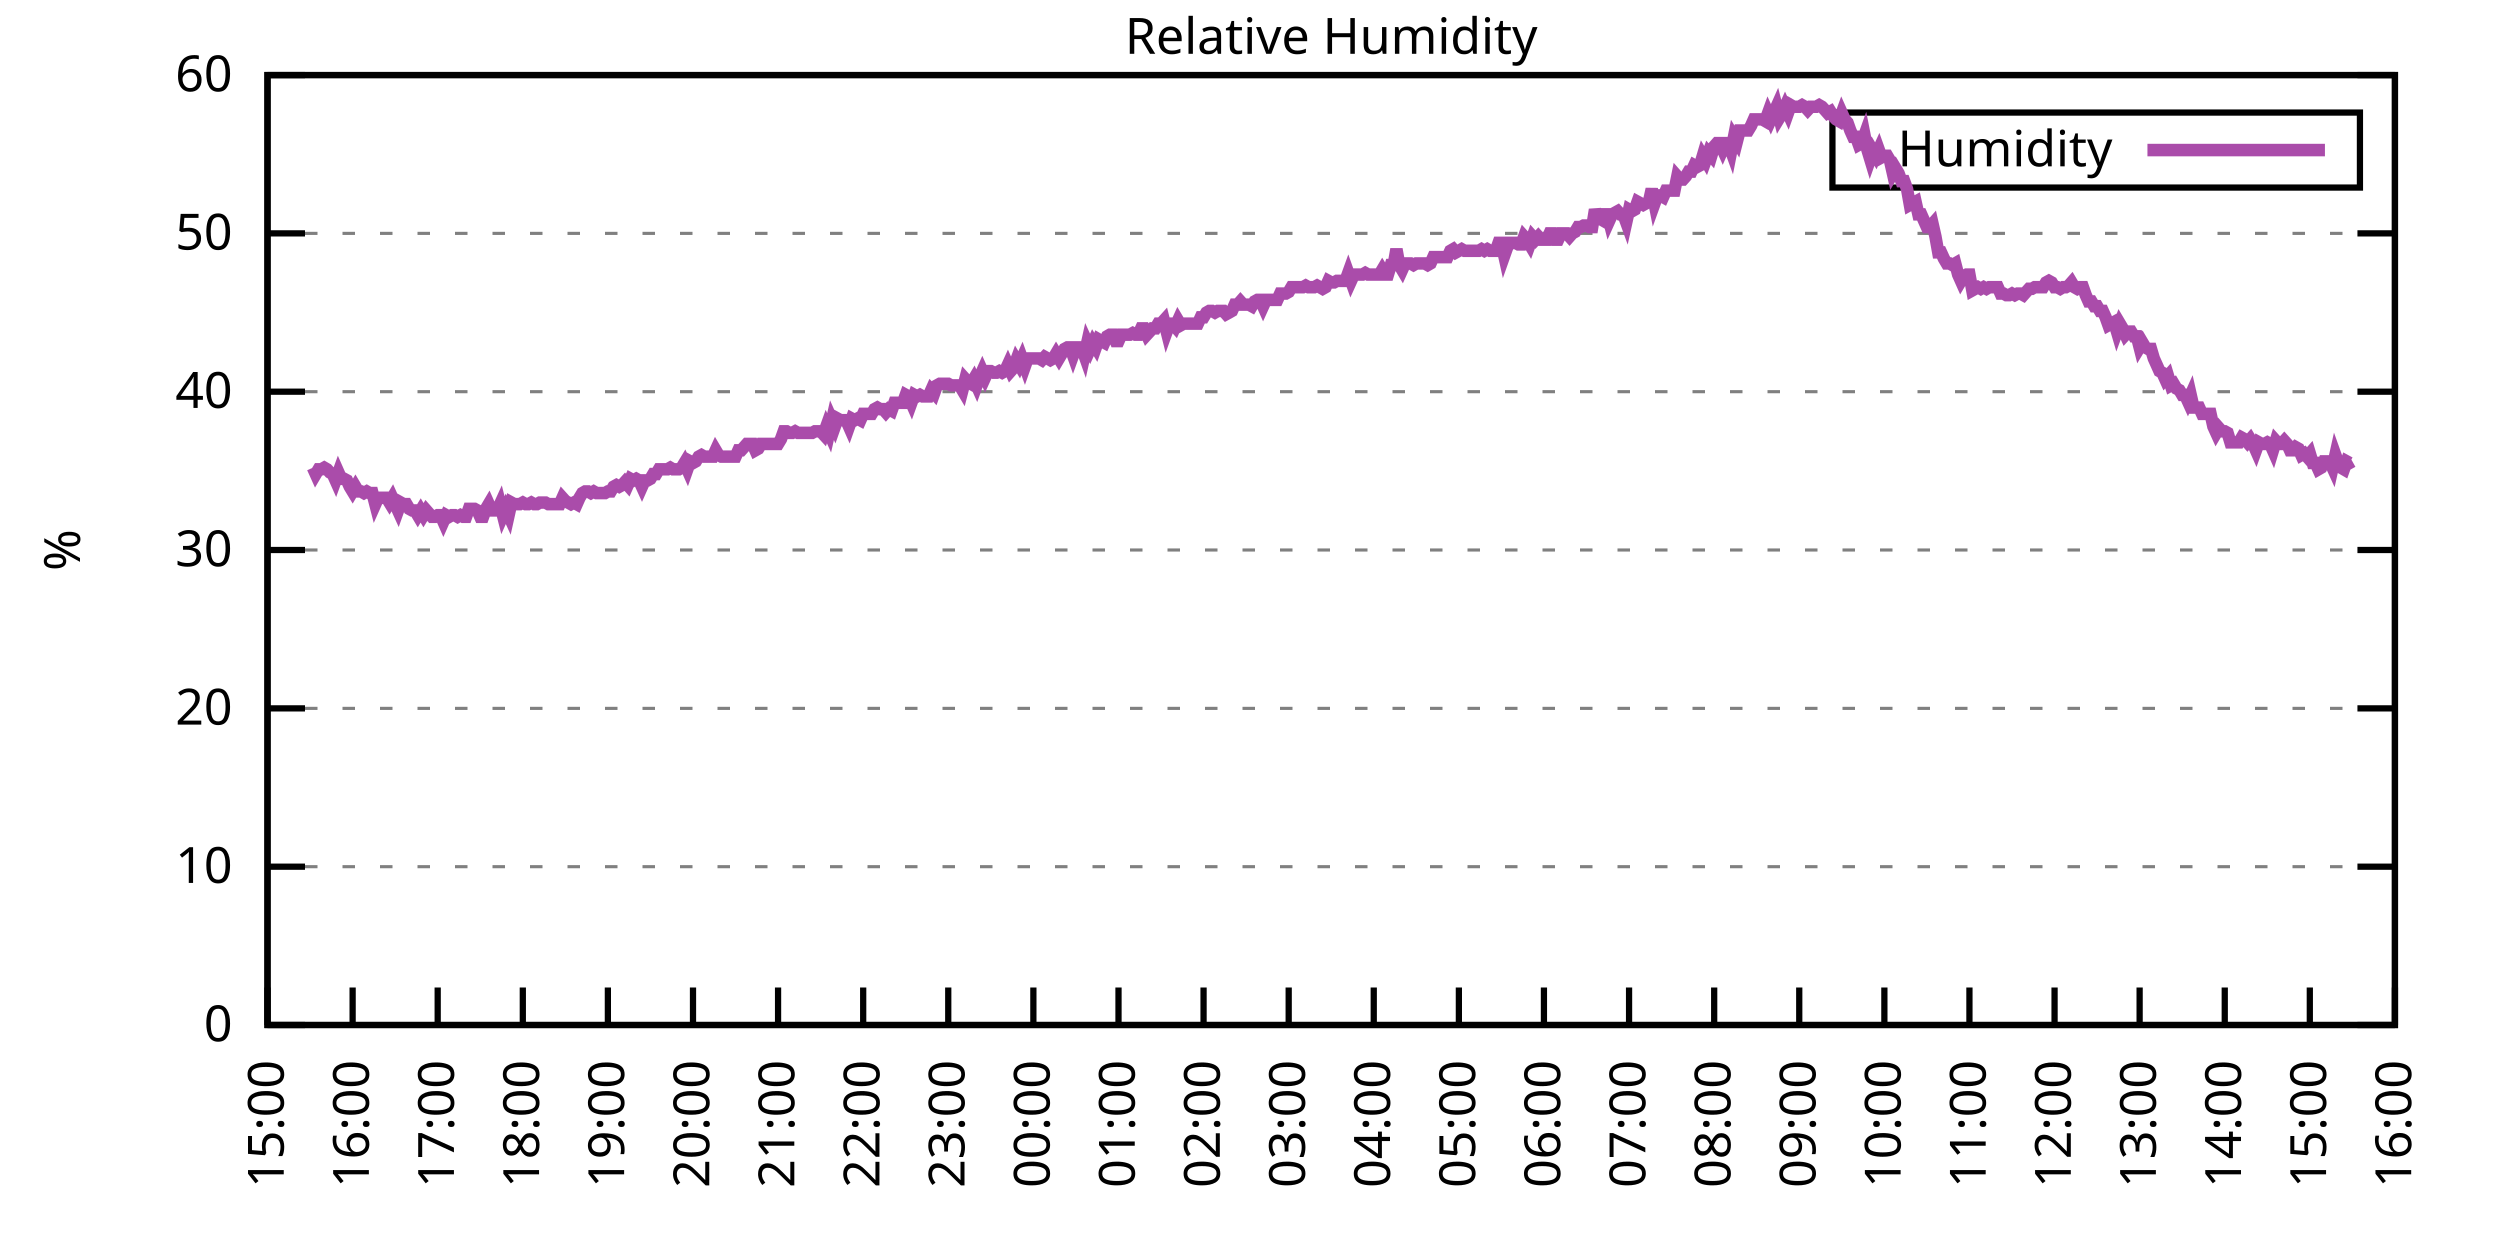
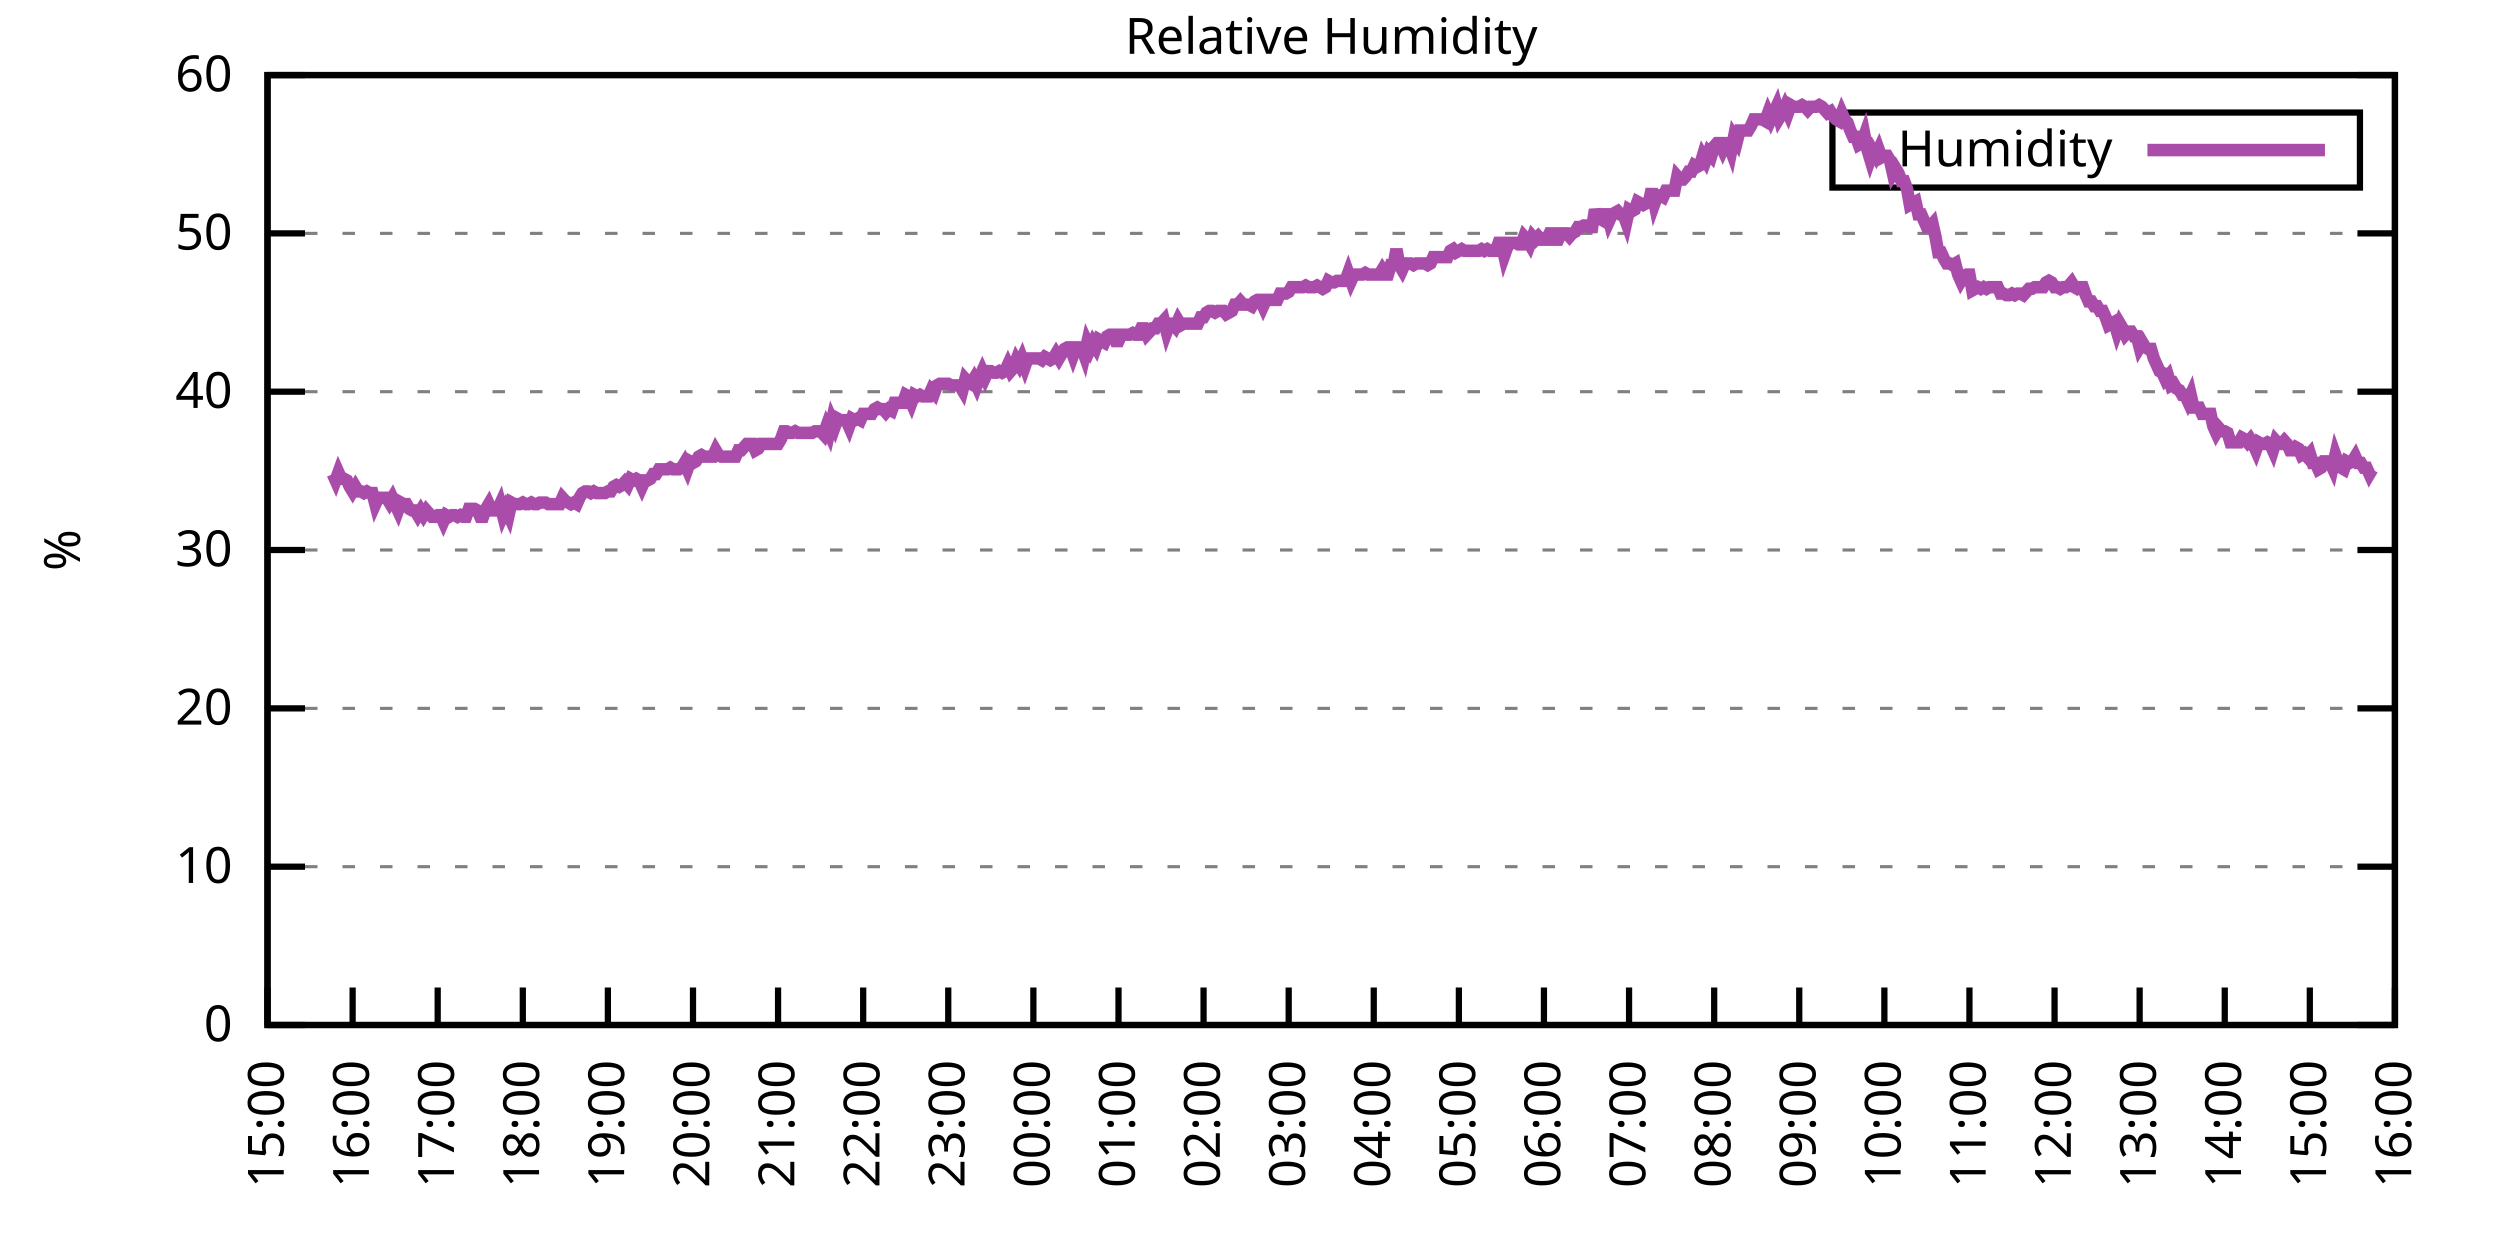
<svg xmlns="http://www.w3.org/2000/svg" xmlns:xlink="http://www.w3.org/1999/xlink" width="400" height="200" viewBox="0 0 400 200">
  <g id="gnuplot_canvas">
    <rect x="0" y="0" width="400" height="200" fill="none" />
    <defs>
      <circle id="gpDot" r="0.5" stroke-width="0.5" stroke="currentColor" />
      <path id="gpPt0" stroke-width="0.333" stroke="currentColor" d="M-1,0 h2 M0,-1 v2" />
      <path id="gpPt1" stroke-width="0.333" stroke="currentColor" d="M-1,-1 L1,1 M1,-1 L-1,1" />
      <path id="gpPt2" stroke-width="0.333" stroke="currentColor" d="M-1,0 L1,0 M0,-1 L0,1 M-1,-1 L1,1 M-1,1 L1,-1" />
      <rect id="gpPt3" stroke-width="0.333" stroke="currentColor" x="-1" y="-1" width="2" height="2" />
      <rect id="gpPt4" stroke-width="0.333" stroke="currentColor" fill="currentColor" x="-1" y="-1" width="2" height="2" />
      <circle id="gpPt5" stroke-width="0.333" stroke="currentColor" cx="0" cy="0" r="1" />
      <use xlink:href="#gpPt5" id="gpPt6" fill="currentColor" stroke="none" />
      <path id="gpPt7" stroke-width="0.333" stroke="currentColor" d="M0,-1.33 L-1.33,0.67 L1.33,0.67 z" />
      <use xlink:href="#gpPt7" id="gpPt8" fill="currentColor" stroke="none" />
      <use xlink:href="#gpPt7" id="gpPt9" stroke="currentColor" transform="rotate(180)" />
      <use xlink:href="#gpPt9" id="gpPt10" fill="currentColor" stroke="none" />
      <use xlink:href="#gpPt3" id="gpPt11" stroke="currentColor" transform="rotate(45)" />
      <use xlink:href="#gpPt11" id="gpPt12" fill="currentColor" stroke="none" />
      <path id="gpPt13" stroke-width="0.333" stroke="currentColor" d="M0,1.330 L1.265,0.411 L0.782,-1.067 L-0.782,-1.076 L-1.265,0.411 z" />
      <use xlink:href="#gpPt13" id="gpPt14" fill="currentColor" stroke="none" />
      <filter id="textbox" filterUnits="objectBoundingBox" x="0" y="0" height="1" width="1">
        <feFlood flood-color="white" flood-opacity="1" result="bgnd" />
        <feComposite in="SourceGraphic" in2="bgnd" operator="atop" />
      </filter>
      <filter id="greybox" filterUnits="objectBoundingBox" x="0" y="0" height="1" width="1">
        <feFlood flood-color="lightgrey" flood-opacity="1" result="grey" />
        <feComposite in="SourceGraphic" in2="grey" operator="atop" />
      </filter>
    </defs>
    <g fill="none" color="white" stroke="currentColor" stroke-width="1.00" stroke-linecap="butt" stroke-linejoin="miter">
</g>
    <g fill="none" color="black" stroke="currentColor" stroke-width="1.00" stroke-linecap="butt" stroke-linejoin="miter">
      <g stroke="none" shape-rendering="crispEdges">
        <polygon fill="rgb(255, 255, 255)" points="42.80,164.00 383.18,164.00 383.18,12.02 42.80,12.02 " />
      </g>
    </g>
    <g fill="none" color="black" stroke="currentColor" stroke-width="1.00" stroke-linecap="butt" stroke-linejoin="miter">
</g>
    <g fill="none" color="black" stroke="black" stroke-width="0.50" stroke-linecap="butt" stroke-linejoin="miter">
</g>
    <g fill="none" color="gray" stroke="currentColor" stroke-width="0.50" stroke-linecap="butt" stroke-linejoin="miter">
      <path stroke="gray" stroke-dasharray="2,4" class="gridline" d="M42.80,164.00 L383.19,164.00  " />
    </g>
    <g fill="none" color="gray" stroke="gray" stroke-width="1.00" stroke-linecap="butt" stroke-linejoin="miter">
</g>
    <g fill="none" color="black" stroke="currentColor" stroke-width="1.00" stroke-linecap="butt" stroke-linejoin="miter">
      <path stroke="black" d="M42.80,164.00 L48.80,164.00 M383.19,164.00 L377.19,164.00  " />
      <g transform="translate(37.20,166.60)" stroke="none" fill="black" font-family="Sans" font-size="8.00" text-anchor="end">
        <text>
          <tspan font-family="Sans"> 0</tspan>
        </text>
      </g>
    </g>
    <g fill="none" color="black" stroke="currentColor" stroke-width="1.00" stroke-linecap="butt" stroke-linejoin="miter">
</g>
    <g fill="none" color="black" stroke="black" stroke-width="0.50" stroke-linecap="butt" stroke-linejoin="miter">
</g>
    <g fill="none" color="gray" stroke="currentColor" stroke-width="0.50" stroke-linecap="butt" stroke-linejoin="miter">
      <path stroke="gray" stroke-dasharray="2,4" class="gridline" d="M42.80,138.67 L383.19,138.67  " />
    </g>
    <g fill="none" color="gray" stroke="gray" stroke-width="1.00" stroke-linecap="butt" stroke-linejoin="miter">
</g>
    <g fill="none" color="black" stroke="currentColor" stroke-width="1.00" stroke-linecap="butt" stroke-linejoin="miter">
      <path stroke="black" d="M42.80,138.67 L48.80,138.67 M383.19,138.67 L377.19,138.67  " />
      <g transform="translate(37.20,141.27)" stroke="none" fill="black" font-family="Sans" font-size="8.00" text-anchor="end">
        <text>
          <tspan font-family="Sans"> 10</tspan>
        </text>
      </g>
    </g>
    <g fill="none" color="black" stroke="currentColor" stroke-width="1.00" stroke-linecap="butt" stroke-linejoin="miter">
</g>
    <g fill="none" color="black" stroke="black" stroke-width="0.50" stroke-linecap="butt" stroke-linejoin="miter">
</g>
    <g fill="none" color="gray" stroke="currentColor" stroke-width="0.50" stroke-linecap="butt" stroke-linejoin="miter">
      <path stroke="gray" stroke-dasharray="2,4" class="gridline" d="M42.80,113.34 L383.19,113.34  " />
    </g>
    <g fill="none" color="gray" stroke="gray" stroke-width="1.00" stroke-linecap="butt" stroke-linejoin="miter">
</g>
    <g fill="none" color="black" stroke="currentColor" stroke-width="1.00" stroke-linecap="butt" stroke-linejoin="miter">
      <path stroke="black" d="M42.80,113.34 L48.80,113.34 M383.19,113.34 L377.19,113.34  " />
      <g transform="translate(37.20,115.94)" stroke="none" fill="black" font-family="Sans" font-size="8.00" text-anchor="end">
        <text>
          <tspan font-family="Sans"> 20</tspan>
        </text>
      </g>
    </g>
    <g fill="none" color="black" stroke="currentColor" stroke-width="1.00" stroke-linecap="butt" stroke-linejoin="miter">
</g>
    <g fill="none" color="black" stroke="black" stroke-width="0.50" stroke-linecap="butt" stroke-linejoin="miter">
</g>
    <g fill="none" color="gray" stroke="currentColor" stroke-width="0.50" stroke-linecap="butt" stroke-linejoin="miter">
      <path stroke="gray" stroke-dasharray="2,4" class="gridline" d="M42.80,88.00 L383.19,88.00  " />
    </g>
    <g fill="none" color="gray" stroke="gray" stroke-width="1.00" stroke-linecap="butt" stroke-linejoin="miter">
</g>
    <g fill="none" color="black" stroke="currentColor" stroke-width="1.00" stroke-linecap="butt" stroke-linejoin="miter">
      <path stroke="black" d="M42.80,88.00 L48.80,88.00 M383.19,88.00 L377.19,88.00  " />
      <g transform="translate(37.20,90.60)" stroke="none" fill="black" font-family="Sans" font-size="8.00" text-anchor="end">
        <text>
          <tspan font-family="Sans"> 30</tspan>
        </text>
      </g>
    </g>
    <g fill="none" color="black" stroke="currentColor" stroke-width="1.00" stroke-linecap="butt" stroke-linejoin="miter">
</g>
    <g fill="none" color="black" stroke="black" stroke-width="0.50" stroke-linecap="butt" stroke-linejoin="miter">
</g>
    <g fill="none" color="gray" stroke="currentColor" stroke-width="0.50" stroke-linecap="butt" stroke-linejoin="miter">
      <path stroke="gray" stroke-dasharray="2,4" class="gridline" d="M42.80,62.67 L383.19,62.67  " />
    </g>
    <g fill="none" color="gray" stroke="gray" stroke-width="1.00" stroke-linecap="butt" stroke-linejoin="miter">
</g>
    <g fill="none" color="black" stroke="currentColor" stroke-width="1.00" stroke-linecap="butt" stroke-linejoin="miter">
      <path stroke="black" d="M42.80,62.67 L48.80,62.67 M383.19,62.67 L377.19,62.67  " />
      <g transform="translate(37.20,65.27)" stroke="none" fill="black" font-family="Sans" font-size="8.00" text-anchor="end">
        <text>
          <tspan font-family="Sans"> 40</tspan>
        </text>
      </g>
    </g>
    <g fill="none" color="black" stroke="currentColor" stroke-width="1.00" stroke-linecap="butt" stroke-linejoin="miter">
</g>
    <g fill="none" color="black" stroke="black" stroke-width="0.50" stroke-linecap="butt" stroke-linejoin="miter">
</g>
    <g fill="none" color="gray" stroke="currentColor" stroke-width="0.50" stroke-linecap="butt" stroke-linejoin="miter">
      <path stroke="gray" stroke-dasharray="2,4" class="gridline" d="M42.80,37.34 L383.19,37.34  " />
    </g>
    <g fill="none" color="gray" stroke="gray" stroke-width="1.00" stroke-linecap="butt" stroke-linejoin="miter">
</g>
    <g fill="none" color="black" stroke="currentColor" stroke-width="1.00" stroke-linecap="butt" stroke-linejoin="miter">
      <path stroke="black" d="M42.80,37.34 L48.80,37.34 M383.19,37.34 L377.19,37.34  " />
      <g transform="translate(37.20,39.94)" stroke="none" fill="black" font-family="Sans" font-size="8.00" text-anchor="end">
        <text>
          <tspan font-family="Sans"> 50</tspan>
        </text>
      </g>
    </g>
    <g fill="none" color="black" stroke="currentColor" stroke-width="1.00" stroke-linecap="butt" stroke-linejoin="miter">
</g>
    <g fill="none" color="black" stroke="black" stroke-width="0.50" stroke-linecap="butt" stroke-linejoin="miter">
</g>
    <g fill="none" color="gray" stroke="currentColor" stroke-width="0.50" stroke-linecap="butt" stroke-linejoin="miter">
      <path stroke="gray" stroke-dasharray="2,4" class="gridline" d="M42.80,12.01 L383.19,12.01  " />
    </g>
    <g fill="none" color="gray" stroke="gray" stroke-width="1.00" stroke-linecap="butt" stroke-linejoin="miter">
</g>
    <g fill="none" color="black" stroke="currentColor" stroke-width="1.00" stroke-linecap="butt" stroke-linejoin="miter">
      <path stroke="black" d="M42.80,12.01 L48.80,12.01 M383.19,12.01 L377.19,12.01  " />
      <g transform="translate(37.20,14.61)" stroke="none" fill="black" font-family="Sans" font-size="8.00" text-anchor="end">
        <text>
          <tspan font-family="Sans"> 60</tspan>
        </text>
      </g>
    </g>
    <g fill="none" color="black" stroke="currentColor" stroke-width="1.00" stroke-linecap="butt" stroke-linejoin="miter">
      <path stroke="black" d="M42.80,164.00 L42.80,158.00  " />
      <g transform="translate(45.40,169.60) rotate(270.00)" stroke="none" fill="black" font-family="Sans" font-size="8.00" text-anchor="end">
        <text>
          <tspan font-family="Sans">15:00</tspan>
        </text>
      </g>
    </g>
    <g fill="none" color="black" stroke="currentColor" stroke-width="1.00" stroke-linecap="butt" stroke-linejoin="miter">
      <path stroke="black" d="M56.42,164.00 L56.42,158.00  " />
      <g transform="translate(59.02,169.60) rotate(270.00)" stroke="none" fill="black" font-family="Sans" font-size="8.00" text-anchor="end">
        <text>
          <tspan font-family="Sans">16:00</tspan>
        </text>
      </g>
    </g>
    <g fill="none" color="black" stroke="currentColor" stroke-width="1.00" stroke-linecap="butt" stroke-linejoin="miter">
      <path stroke="black" d="M70.03,164.00 L70.03,158.00  " />
      <g transform="translate(72.63,169.60) rotate(270.00)" stroke="none" fill="black" font-family="Sans" font-size="8.00" text-anchor="end">
        <text>
          <tspan font-family="Sans">17:00</tspan>
        </text>
      </g>
    </g>
    <g fill="none" color="black" stroke="currentColor" stroke-width="1.00" stroke-linecap="butt" stroke-linejoin="miter">
      <path stroke="black" d="M83.65,164.00 L83.65,158.00  " />
      <g transform="translate(86.25,169.60) rotate(270.00)" stroke="none" fill="black" font-family="Sans" font-size="8.00" text-anchor="end">
        <text>
          <tspan font-family="Sans">18:00</tspan>
        </text>
      </g>
    </g>
    <g fill="none" color="black" stroke="currentColor" stroke-width="1.00" stroke-linecap="butt" stroke-linejoin="miter">
      <path stroke="black" d="M97.26,164.00 L97.26,158.00  " />
      <g transform="translate(99.86,169.60) rotate(270.00)" stroke="none" fill="black" font-family="Sans" font-size="8.00" text-anchor="end">
        <text>
          <tspan font-family="Sans">19:00</tspan>
        </text>
      </g>
    </g>
    <g fill="none" color="black" stroke="currentColor" stroke-width="1.00" stroke-linecap="butt" stroke-linejoin="miter">
      <path stroke="black" d="M110.88,164.00 L110.88,158.00  " />
      <g transform="translate(113.48,169.60) rotate(270.00)" stroke="none" fill="black" font-family="Sans" font-size="8.00" text-anchor="end">
        <text>
          <tspan font-family="Sans">20:00</tspan>
        </text>
      </g>
    </g>
    <g fill="none" color="black" stroke="currentColor" stroke-width="1.00" stroke-linecap="butt" stroke-linejoin="miter">
      <path stroke="black" d="M124.49,164.00 L124.49,158.00  " />
      <g transform="translate(127.09,169.60) rotate(270.00)" stroke="none" fill="black" font-family="Sans" font-size="8.00" text-anchor="end">
        <text>
          <tspan font-family="Sans">21:00</tspan>
        </text>
      </g>
    </g>
    <g fill="none" color="black" stroke="currentColor" stroke-width="1.00" stroke-linecap="butt" stroke-linejoin="miter">
      <path stroke="black" d="M138.11,164.00 L138.11,158.00  " />
      <g transform="translate(140.71,169.60) rotate(270.00)" stroke="none" fill="black" font-family="Sans" font-size="8.00" text-anchor="end">
        <text>
          <tspan font-family="Sans">22:00</tspan>
        </text>
      </g>
    </g>
    <g fill="none" color="black" stroke="currentColor" stroke-width="1.00" stroke-linecap="butt" stroke-linejoin="miter">
      <path stroke="black" d="M151.72,164.00 L151.72,158.00  " />
      <g transform="translate(154.32,169.60) rotate(270.00)" stroke="none" fill="black" font-family="Sans" font-size="8.00" text-anchor="end">
        <text>
          <tspan font-family="Sans">23:00</tspan>
        </text>
      </g>
    </g>
    <g fill="none" color="black" stroke="currentColor" stroke-width="1.00" stroke-linecap="butt" stroke-linejoin="miter">
      <path stroke="black" d="M165.34,164.00 L165.34,158.00  " />
      <g transform="translate(167.94,169.60) rotate(270.00)" stroke="none" fill="black" font-family="Sans" font-size="8.00" text-anchor="end">
        <text>
          <tspan font-family="Sans">00:00</tspan>
        </text>
      </g>
    </g>
    <g fill="none" color="black" stroke="currentColor" stroke-width="1.00" stroke-linecap="butt" stroke-linejoin="miter">
      <path stroke="black" d="M178.96,164.00 L178.96,158.00  " />
      <g transform="translate(181.56,169.60) rotate(270.00)" stroke="none" fill="black" font-family="Sans" font-size="8.00" text-anchor="end">
        <text>
          <tspan font-family="Sans">01:00</tspan>
        </text>
      </g>
    </g>
    <g fill="none" color="black" stroke="currentColor" stroke-width="1.00" stroke-linecap="butt" stroke-linejoin="miter">
      <path stroke="black" d="M192.57,164.00 L192.57,158.00  " />
      <g transform="translate(195.17,169.60) rotate(270.00)" stroke="none" fill="black" font-family="Sans" font-size="8.00" text-anchor="end">
        <text>
          <tspan font-family="Sans">02:00</tspan>
        </text>
      </g>
    </g>
    <g fill="none" color="black" stroke="currentColor" stroke-width="1.00" stroke-linecap="butt" stroke-linejoin="miter">
      <path stroke="black" d="M206.19,164.00 L206.19,158.00  " />
      <g transform="translate(208.79,169.60) rotate(270.00)" stroke="none" fill="black" font-family="Sans" font-size="8.00" text-anchor="end">
        <text>
          <tspan font-family="Sans">03:00</tspan>
        </text>
      </g>
    </g>
    <g fill="none" color="black" stroke="currentColor" stroke-width="1.00" stroke-linecap="butt" stroke-linejoin="miter">
      <path stroke="black" d="M219.80,164.00 L219.80,158.00  " />
      <g transform="translate(222.40,169.60) rotate(270.00)" stroke="none" fill="black" font-family="Sans" font-size="8.00" text-anchor="end">
        <text>
          <tspan font-family="Sans">04:00</tspan>
        </text>
      </g>
    </g>
    <g fill="none" color="black" stroke="currentColor" stroke-width="1.00" stroke-linecap="butt" stroke-linejoin="miter">
      <path stroke="black" d="M233.42,164.00 L233.42,158.00  " />
      <g transform="translate(236.02,169.60) rotate(270.00)" stroke="none" fill="black" font-family="Sans" font-size="8.00" text-anchor="end">
        <text>
          <tspan font-family="Sans">05:00</tspan>
        </text>
      </g>
    </g>
    <g fill="none" color="black" stroke="currentColor" stroke-width="1.00" stroke-linecap="butt" stroke-linejoin="miter">
      <path stroke="black" d="M247.03,164.00 L247.03,158.00  " />
      <g transform="translate(249.63,169.60) rotate(270.00)" stroke="none" fill="black" font-family="Sans" font-size="8.00" text-anchor="end">
        <text>
          <tspan font-family="Sans">06:00</tspan>
        </text>
      </g>
    </g>
    <g fill="none" color="black" stroke="currentColor" stroke-width="1.00" stroke-linecap="butt" stroke-linejoin="miter">
      <path stroke="black" d="M260.65,164.00 L260.65,158.00  " />
      <g transform="translate(263.25,169.60) rotate(270.00)" stroke="none" fill="black" font-family="Sans" font-size="8.00" text-anchor="end">
        <text>
          <tspan font-family="Sans">07:00</tspan>
        </text>
      </g>
    </g>
    <g fill="none" color="black" stroke="currentColor" stroke-width="1.00" stroke-linecap="butt" stroke-linejoin="miter">
      <path stroke="black" d="M274.27,164.00 L274.27,158.00  " />
      <g transform="translate(276.87,169.60) rotate(270.00)" stroke="none" fill="black" font-family="Sans" font-size="8.00" text-anchor="end">
        <text>
          <tspan font-family="Sans">08:00</tspan>
        </text>
      </g>
    </g>
    <g fill="none" color="black" stroke="currentColor" stroke-width="1.00" stroke-linecap="butt" stroke-linejoin="miter">
      <path stroke="black" d="M287.88,164.00 L287.88,158.00  " />
      <g transform="translate(290.48,169.60) rotate(270.00)" stroke="none" fill="black" font-family="Sans" font-size="8.00" text-anchor="end">
        <text>
          <tspan font-family="Sans">09:00</tspan>
        </text>
      </g>
    </g>
    <g fill="none" color="black" stroke="currentColor" stroke-width="1.00" stroke-linecap="butt" stroke-linejoin="miter">
      <path stroke="black" d="M301.50,164.00 L301.50,158.00  " />
      <g transform="translate(304.10,169.60) rotate(270.00)" stroke="none" fill="black" font-family="Sans" font-size="8.00" text-anchor="end">
        <text>
          <tspan font-family="Sans">10:00</tspan>
        </text>
      </g>
    </g>
    <g fill="none" color="black" stroke="currentColor" stroke-width="1.00" stroke-linecap="butt" stroke-linejoin="miter">
      <path stroke="black" d="M315.11,164.00 L315.11,158.00  " />
      <g transform="translate(317.71,169.60) rotate(270.00)" stroke="none" fill="black" font-family="Sans" font-size="8.00" text-anchor="end">
        <text>
          <tspan font-family="Sans">11:00</tspan>
        </text>
      </g>
    </g>
    <g fill="none" color="black" stroke="currentColor" stroke-width="1.00" stroke-linecap="butt" stroke-linejoin="miter">
      <path stroke="black" d="M328.73,164.00 L328.73,158.00  " />
      <g transform="translate(331.33,169.60) rotate(270.00)" stroke="none" fill="black" font-family="Sans" font-size="8.00" text-anchor="end">
        <text>
          <tspan font-family="Sans">12:00</tspan>
        </text>
      </g>
    </g>
    <g fill="none" color="black" stroke="currentColor" stroke-width="1.00" stroke-linecap="butt" stroke-linejoin="miter">
      <path stroke="black" d="M342.34,164.00 L342.34,158.00  " />
      <g transform="translate(344.94,169.60) rotate(270.00)" stroke="none" fill="black" font-family="Sans" font-size="8.00" text-anchor="end">
        <text>
          <tspan font-family="Sans">13:00</tspan>
        </text>
      </g>
    </g>
    <g fill="none" color="black" stroke="currentColor" stroke-width="1.00" stroke-linecap="butt" stroke-linejoin="miter">
      <path stroke="black" d="M355.96,164.00 L355.96,158.00  " />
      <g transform="translate(358.56,169.60) rotate(270.00)" stroke="none" fill="black" font-family="Sans" font-size="8.00" text-anchor="end">
        <text>
          <tspan font-family="Sans">14:00</tspan>
        </text>
      </g>
    </g>
    <g fill="none" color="black" stroke="currentColor" stroke-width="1.00" stroke-linecap="butt" stroke-linejoin="miter">
      <path stroke="black" d="M369.57,164.00 L369.57,158.00  " />
      <g transform="translate(372.17,169.60) rotate(270.00)" stroke="none" fill="black" font-family="Sans" font-size="8.00" text-anchor="end">
        <text>
          <tspan font-family="Sans">15:00</tspan>
        </text>
      </g>
    </g>
    <g fill="none" color="black" stroke="currentColor" stroke-width="1.00" stroke-linecap="butt" stroke-linejoin="miter">
      <path stroke="black" d="M383.19,164.00 L383.19,158.00  " />
      <g transform="translate(385.79,169.60) rotate(270.00)" stroke="none" fill="black" font-family="Sans" font-size="8.00" text-anchor="end">
        <text>
          <tspan font-family="Sans">16:00</tspan>
        </text>
      </g>
    </g>
    <g fill="none" color="black" stroke="currentColor" stroke-width="1.00" stroke-linecap="butt" stroke-linejoin="miter">
</g>
    <g fill="none" color="black" stroke="currentColor" stroke-width="1.00" stroke-linecap="butt" stroke-linejoin="miter">
      <path stroke="black" d="M42.80,12.01 L42.80,164.00 L383.19,164.00 L383.19,12.01 L42.80,12.01 Z  " />
    </g>
    <g fill="none" color="black" stroke="currentColor" stroke-width="1.00" stroke-linecap="butt" stroke-linejoin="miter">
</g>
    <g fill="none" color="black" stroke="currentColor" stroke-width="1.00" stroke-linecap="butt" stroke-linejoin="miter">
      <path stroke="black" d="M293.19,30.01 L293.19,18.01 L377.59,18.01 L377.59,30.01 L293.19,30.01 Z  " />
    </g>
    <g id="Relative_Humidity_plot_1">
      <g fill="none" color="white" stroke="black" stroke-width="2.00" stroke-linecap="butt" stroke-linejoin="miter">
</g>
      <g fill="none" color="black" stroke="currentColor" stroke-width="2.00" stroke-linecap="butt" stroke-linejoin="miter">
        <g transform="translate(337.99,26.61)" stroke="none" fill="black" font-family="Sans" font-size="8.00" text-anchor="end">
          <text>
            <tspan font-family="Sans">Humidity</tspan>
          </text>
        </g>
      </g>
      <g fill="none" color="black" stroke="currentColor" stroke-width="2.00" stroke-linecap="butt" stroke-linejoin="miter">
-         <path stroke="rgb(170,  76, 170)" d="M343.59,24.01 L371.99,24.01 M50.06,74.83 L50.52,75.85 L50.97,75.09 L51.42,75.09 L51.88,74.83 L52.33,75.09   L52.78,75.59 L53.24,75.85 L53.69,76.86 L54.15,75.59 L54.60,76.61 L55.05,76.61 L55.51,76.86 L55.96,77.87   L56.42,78.63 L56.87,77.87 L57.32,78.63 L57.78,78.63 L58.23,78.89 L58.68,78.63 L59.14,78.89 L59.59,78.89   L60.05,80.66 L60.50,79.65 L60.95,79.65 L61.41,79.65 L61.86,79.65 L62.32,80.41 L62.77,79.65 L63.22,80.66   L63.68,81.67 L64.13,80.41 L64.58,80.66 L65.04,80.66 L65.49,81.42 L65.95,81.67 L66.40,81.67 L66.85,82.43   L67.31,81.67 L67.76,82.43 L68.22,81.67 L68.67,82.18 L69.12,82.69 L69.58,82.69 L70.03,82.43 L70.49,82.43   L70.94,83.45 L71.39,82.43 L71.85,82.69 L72.30,82.43 L72.75,82.43 L73.21,82.69 L73.66,82.43 L74.12,82.69   L74.57,82.69 L75.02,81.42 L75.48,81.42 L75.93,81.42 L76.39,81.67 L76.84,82.69 L77.29,82.69 L77.75,81.42   L78.20,80.66 L78.65,81.67 L79.11,81.67 L79.56,81.67 L80.02,80.66 L80.47,82.43 L80.92,81.42 L81.38,82.43   L81.83,80.41 L82.29,80.66 L82.74,80.66 L83.19,80.66 L83.65,80.41 L84.10,80.66 L84.55,80.66 L85.01,80.41   L85.46,80.66 L85.92,80.66 L86.37,80.41 L86.82,80.41 L87.28,80.41 L87.73,80.66 L88.19,80.66 L88.64,80.66   L89.09,80.66 L89.55,80.66 L90.00,79.65 L90.45,80.15 L90.91,80.41 L91.36,80.66 L91.82,80.41 L92.27,80.66   L92.72,79.65 L93.18,78.89 L93.63,78.63 L94.09,78.63 L94.54,78.89 L94.99,78.63 L95.45,78.89 L95.90,78.89   L96.35,78.89 L96.81,78.89 L97.26,78.63 L97.72,78.63 L98.17,77.87 L98.62,77.62 L99.08,77.87 L99.53,77.62   L99.99,77.11 L100.44,77.62 L100.89,76.61 L101.35,76.86 L101.80,76.61 L102.25,76.86 L102.71,77.87 L103.16,76.86   L103.62,76.86 L104.07,76.61 L104.52,75.85 L104.98,75.85 L105.43,75.09 L105.89,75.09 L106.34,75.09 L106.79,75.09   L107.25,74.83 L107.70,75.09 L108.15,75.09 L108.61,75.09 L109.06,74.83 L109.52,74.07 L109.97,75.09 L110.42,73.82   L110.88,74.07 L111.33,73.82 L111.79,73.06 L112.24,72.81 L112.69,73.06 L113.15,73.06 L113.60,73.06 L114.05,73.06   L114.51,72.05 L114.96,72.81 L115.42,73.06 L115.87,73.06 L116.32,73.06 L116.78,73.06 L117.23,73.06 L117.69,73.06   L118.14,72.05 L118.59,72.05 L119.05,71.54 L119.50,71.03 L119.96,71.03 L120.41,71.03 L120.86,72.05 L121.32,71.79   L121.77,71.03 L122.22,71.03 L122.68,71.03 L123.13,71.03 L123.59,71.03 L124.04,71.03 L124.49,71.03 L124.95,70.27   L125.40,69.01 L125.86,69.01 L126.31,69.26 L126.76,69.26 L127.22,69.01 L127.67,69.26 L128.12,69.26 L128.58,69.26   L129.03,69.26 L129.49,69.26 L129.94,69.26 L130.39,69.01 L130.85,69.01 L131.30,69.01 L131.76,69.51 L132.21,68.25   L132.66,69.26 L133.12,67.23 L133.57,68.25 L134.02,66.98 L134.48,67.23 L134.93,67.23 L135.39,67.23 L135.84,68.25   L136.29,66.98 L136.75,67.23 L137.20,66.98 L137.66,67.23 L138.11,66.22 L138.56,66.22 L139.02,66.22 L139.47,66.22   L139.92,65.46 L140.38,65.21 L140.83,65.46 L141.29,65.46 L141.74,65.97 L142.19,65.46 L142.65,65.71 L143.10,64.45   L143.56,64.45 L144.01,64.45 L144.46,64.45 L144.92,63.18 L145.37,63.43 L145.82,64.45 L146.28,63.18 L146.73,63.43   L147.19,63.18 L147.64,63.43 L148.09,63.43 L148.55,63.43 L149.00,62.42 L149.46,62.93 L149.91,61.66 L150.36,61.41   L150.82,61.41 L151.27,61.41 L151.72,61.41 L152.18,61.66 L152.63,61.66 L153.09,61.66 L153.54,61.66 L153.99,62.42   L154.45,60.65 L154.90,61.15 L155.36,61.41 L155.81,60.65 L156.26,61.66 L156.72,60.39 L157.17,59.38 L157.62,60.39   L158.08,59.38 L158.53,59.38 L158.99,59.63 L159.44,59.63 L159.89,59.38 L160.35,59.63 L160.80,59.38 L161.26,58.37   L161.71,59.38 L162.16,58.87 L162.62,57.61 L163.07,58.37 L163.52,57.35 L163.98,58.62 L164.43,57.35 L164.89,57.35   L165.34,57.35 L165.79,57.35 L166.25,57.35 L166.70,57.61 L167.16,57.10 L167.61,57.35 L168.06,57.61 L168.52,57.35   L168.97,56.59 L169.43,57.35 L169.88,56.59 L170.33,55.83 L170.79,55.58 L171.24,55.58 L171.69,56.85 L172.15,55.58   L172.60,55.58 L173.06,55.58 L173.51,56.85 L173.96,54.82 L174.42,55.83 L174.87,54.82 L175.33,55.58 L175.78,54.31   L176.23,54.57 L176.69,54.82 L177.14,53.81 L177.59,53.55 L178.05,53.55 L178.50,54.57 L178.96,54.57 L179.41,53.55   L179.86,53.55 L180.32,53.55 L180.77,53.55 L181.23,53.30 L181.68,53.55 L182.13,53.55 L182.59,52.54 L183.04,52.54   L183.49,53.55 L183.95,53.05 L184.40,52.54 L184.86,52.54 L185.31,51.78 L185.76,51.78 L186.22,51.27 L186.67,53.05   L187.13,51.78 L187.58,51.78 L188.03,52.29 L188.49,51.27 L188.94,52.03 L189.39,51.78 L189.85,51.78 L190.30,51.78   L190.76,51.78 L191.21,51.78 L191.66,51.78 L192.12,50.77 L192.57,50.77 L193.03,50.01 L193.48,49.75 L193.93,49.75   L194.39,50.01 L194.84,49.75 L195.29,49.75 L195.75,49.75 L196.20,50.26 L196.66,50.01 L197.11,49.75 L197.56,48.74   L198.02,48.74 L198.47,48.23 L198.93,48.74 L199.38,48.74 L199.83,48.74 L200.29,48.99 L200.74,48.23 L201.19,47.98   L201.65,47.98 L202.10,48.99 L202.56,47.98 L203.01,47.98 L203.46,47.98 L203.92,47.98 L204.37,47.98 L204.83,46.97   L205.28,46.97 L205.73,46.97 L206.19,46.71 L206.64,45.95 L207.09,45.95 L207.55,45.95 L208.00,45.95 L208.46,45.95   L208.91,45.70 L209.36,45.95 L209.82,45.95 L210.27,45.95 L210.73,45.70 L211.18,45.95 L211.63,46.21 L212.09,45.95   L212.54,44.94 L213.00,45.19 L213.45,45.19 L213.90,44.94 L214.36,44.94 L214.81,44.94 L215.26,44.94 L215.72,43.67   L216.17,44.94 L216.63,43.93 L217.08,43.93 L217.53,43.93 L217.99,43.93 L218.44,43.67 L218.90,43.93 L219.35,43.93   L219.80,43.93 L220.26,43.93 L220.71,43.93 L221.16,43.17 L221.62,43.93 L222.07,43.93 L222.53,42.41 L222.98,42.41   L223.43,39.87 L223.89,42.41 L224.34,43.17 L224.80,42.15 L225.25,42.15 L225.70,42.15 L226.16,42.41 L226.61,42.15   L227.06,42.15 L227.52,42.15 L227.97,42.15 L228.43,42.41 L228.88,42.15 L229.33,41.14 L229.79,41.14 L230.24,41.14   L230.70,41.14 L231.15,41.14 L231.60,41.14 L232.06,40.13 L232.51,39.87 L232.96,40.38 L233.42,40.13 L233.87,39.87   L234.33,40.13 L234.78,40.13 L235.23,40.13 L235.69,40.13 L236.14,40.13 L236.60,40.13 L237.05,39.87 L237.50,40.13   L237.96,39.87 L238.41,40.13 L238.86,40.13 L239.32,40.13 L239.77,38.86 L240.23,38.86 L240.68,40.89 L241.13,39.62   L241.59,38.86 L242.04,38.86 L242.50,38.86 L242.95,39.11 L243.40,39.11 L243.86,37.85 L244.31,38.35 L244.76,39.11   L245.22,37.85 L245.67,38.35 L246.13,37.85 L246.58,38.35 L247.03,38.35 L247.49,38.35 L247.94,37.34 L248.40,37.34   L248.85,38.35 L249.30,38.35 L249.76,37.34 L250.21,37.34 L250.66,37.34 L251.12,37.85 L251.57,37.34 L252.03,37.09   L252.48,36.33 L252.93,36.33 L253.39,36.08 L253.84,36.08 L254.30,36.33 L254.75,36.33 L255.20,33.54 L255.66,35.06   L256.11,35.06 L256.56,35.32 L257.02,33.54 L257.47,35.32 L257.93,34.30 L258.38,34.05 L258.83,33.80 L259.29,34.30   L259.74,34.30 L260.20,35.57 L260.65,33.54 L261.10,33.80 L261.56,33.54 L262.01,32.28 L262.47,32.53 L262.92,32.78   L263.37,32.53 L263.83,32.28 L264.28,30.25 L264.73,32.53 L265.19,31.26 L265.64,31.26 L266.10,31.52 L266.55,30.50   L267.00,30.50 L267.46,30.50 L267.91,30.50 L268.37,28.22 L268.82,28.73 L269.27,28.73 L269.73,28.22 L270.18,27.46   L270.63,27.46 L271.09,26.45 L271.54,26.70 L272.00,26.45 L272.45,24.93 L272.90,25.69 L273.36,24.42 L273.81,24.93   L274.27,23.41 L274.72,22.90 L275.17,22.90 L275.63,23.92 L276.08,22.90 L276.53,22.90 L276.99,24.17 L277.44,21.89   L277.90,22.65 L278.35,20.88 L278.80,20.88 L279.26,20.88 L279.71,20.88 L280.17,20.12 L280.62,19.10 L281.07,19.10   L281.53,19.10 L281.98,19.10 L282.43,19.36 L282.89,18.09 L283.34,19.10 L283.80,18.09 L284.25,17.08 L284.70,18.85   L285.16,18.09 L285.61,17.08 L286.07,18.09 L286.52,16.82 L286.97,17.08 L287.43,17.08 L287.88,17.08 L288.33,16.82   L288.79,17.08 L289.24,17.58 L289.70,17.08 L290.15,17.08 L290.60,17.08 L291.06,16.82 L291.51,17.08 L291.97,17.58   L292.42,18.09 L292.87,17.84 L293.33,18.60 L293.78,19.10 L294.23,19.36 L294.69,18.09 L295.14,19.10 L295.60,19.61   L296.05,20.88 L296.50,21.89 L296.96,21.89 L297.41,23.16 L297.87,22.90 L298.32,21.64 L298.77,23.92 L299.23,25.44   L299.68,24.17 L300.13,24.93 L300.59,23.92 L301.04,25.18 L301.50,24.93 L301.95,24.93 L302.40,25.69 L302.86,27.72   L303.31,26.96 L303.77,27.72 L304.22,28.98 L304.67,28.98 L305.13,30.25 L305.58,32.78 L306.03,32.53 L306.49,32.28   L306.94,34.30 L307.40,34.30 L307.85,35.32 L308.30,36.33 L308.76,36.33 L309.21,35.82 L309.67,37.85 L310.12,40.38   L310.57,40.38 L311.03,41.39 L311.48,42.15 L311.94,42.15 L312.39,42.41 L312.84,42.15 L313.30,43.93 L313.75,44.94   L314.20,44.18 L314.66,43.93 L315.11,43.93 L315.57,46.46 L316.02,46.21 L316.47,45.95 L316.93,46.21 L317.38,45.95   L317.84,46.21 L318.29,45.95 L318.74,45.95 L319.20,45.95 L319.65,45.95 L320.10,46.97 L320.56,46.97 L321.01,47.22   L321.47,47.22 L321.92,46.97 L322.37,47.22 L322.83,46.97 L323.28,46.97 L323.74,47.22 L324.19,46.71 L324.64,46.21   L325.10,46.21 L325.55,45.95 L326.00,45.95 L326.46,45.95 L326.91,45.95 L327.37,45.19 L327.82,44.94 L328.27,45.19   L328.73,45.95 L329.18,45.95 L329.64,46.21 L330.09,45.95 L330.54,45.95 L331.00,45.70 L331.45,45.19 L331.90,45.95   L332.36,46.21 L332.81,45.95 L333.27,45.95 L333.72,47.22 L334.17,48.23 L334.63,48.23 L335.08,48.99 L335.54,48.99   L335.99,49.75 L336.44,49.75 L336.90,50.77 L337.35,52.03 L337.80,51.78 L338.26,51.53 L338.71,53.05 L339.17,51.78   L339.62,52.54 L340.07,53.55 L340.53,53.05 L340.98,53.05 L341.44,53.81 L341.89,53.81 L342.34,55.58 L342.80,54.82   L343.25,55.58 L343.70,55.83 L344.16,55.83 L344.61,57.35 L345.07,58.37 L345.52,59.38 L345.97,59.63 L346.43,60.65   L346.88,60.14 L347.34,61.66 L347.79,61.41 L348.24,62.17 L348.70,62.42 L349.15,63.18 L349.60,63.18 L350.06,64.19   L350.51,63.18 L350.97,65.21 L351.42,65.21 L351.87,65.21 L352.33,66.22 L352.78,66.22 L353.24,66.22 L353.69,66.22   L354.14,68.25 L354.60,69.26 L355.05,68.50 L355.50,69.01 L355.96,69.01 L356.41,69.26 L356.87,70.78 L357.32,70.78   L357.77,70.78 L358.23,70.78 L358.68,70.02 L359.14,70.27 L359.59,70.78 L360.04,70.27 L360.50,71.03 L360.95,72.05   L361.41,70.78 L361.86,71.03 L362.31,71.03 L362.77,70.78 L363.22,71.03 L363.67,72.05 L364.13,70.53 L364.58,71.03   L365.04,71.03 L365.49,70.53 L365.94,71.03 L366.40,72.05 L366.85,72.05 L367.31,71.54 L367.76,71.79 L368.21,72.81   L368.67,72.55 L369.12,73.06 L369.57,72.55 L370.03,74.07 L370.48,74.07 L370.94,75.09 L371.39,74.83 L371.84,73.82   L372.30,73.82 L372.75,73.82 L373.21,74.83 L373.66,72.81 L374.11,74.07 L374.57,74.83 L375.02,75.09 L375.47,73.82   L375.93,74.07 L376.38,73.82  " />
+         <path stroke="rgb(170,  76, 170)" d="M343.59,24.01 L371.99,24.01 M53.24,75.85 L53.69,76.86 L54.15,75.59 L54.60,76.61 L55.05,76.61 L55.51,76.86   L55.96,77.87 L56.42,78.63 L56.87,77.87 L57.32,78.63 L57.78,78.63 L58.23,78.89 L58.68,78.63 L59.14,78.89   L59.59,78.89 L60.05,80.66 L60.50,79.65 L60.95,79.65 L61.41,79.65 L61.86,79.65 L62.32,80.41 L62.77,79.65   L63.22,80.66 L63.68,81.67 L64.13,80.41 L64.58,80.66 L65.04,80.66 L65.49,81.42 L65.95,81.67 L66.40,81.67   L66.85,82.43 L67.31,81.67 L67.76,82.43 L68.22,81.67 L68.67,82.18 L69.12,82.69 L69.58,82.69 L70.03,82.43   L70.49,82.43 L70.94,83.45 L71.39,82.43 L71.85,82.69 L72.30,82.43 L72.75,82.43 L73.21,82.69 L73.66,82.43   L74.12,82.69 L74.57,82.69 L75.02,81.42 L75.48,81.42 L75.93,81.42 L76.39,81.67 L76.84,82.69 L77.29,82.69   L77.75,81.42 L78.20,80.66 L78.65,81.67 L79.11,81.67 L79.56,81.67 L80.02,80.66 L80.47,82.43 L80.92,81.42   L81.38,82.43 L81.83,80.41 L82.29,80.66 L82.74,80.66 L83.19,80.66 L83.65,80.41 L84.10,80.66 L84.55,80.66   L85.01,80.41 L85.46,80.66 L85.92,80.66 L86.37,80.41 L86.82,80.41 L87.28,80.41 L87.73,80.66 L88.19,80.66   L88.64,80.66 L89.09,80.66 L89.55,80.66 L90.00,79.65 L90.45,80.15 L90.91,80.41 L91.36,80.66 L91.82,80.41   L92.27,80.66 L92.72,79.65 L93.18,78.89 L93.63,78.63 L94.09,78.63 L94.54,78.89 L94.99,78.63 L95.45,78.89   L95.90,78.89 L96.35,78.89 L96.81,78.89 L97.26,78.63 L97.72,78.63 L98.17,77.87 L98.62,77.62 L99.08,77.87   L99.53,77.62 L99.99,77.11 L100.44,77.62 L100.89,76.61 L101.35,76.86 L101.80,76.61 L102.25,76.86 L102.71,77.87   L103.16,76.86 L103.62,76.86 L104.07,76.61 L104.52,75.85 L104.98,75.85 L105.43,75.09 L105.89,75.09 L106.34,75.09   L106.79,75.09 L107.25,74.83 L107.70,75.09 L108.15,75.09 L108.61,75.09 L109.06,74.83 L109.52,74.07 L109.97,75.09   L110.42,73.82 L110.88,74.07 L111.33,73.82 L111.79,73.06 L112.24,72.81 L112.69,73.06 L113.15,73.06 L113.60,73.06   L114.05,73.06 L114.51,72.05 L114.96,72.81 L115.42,73.06 L115.87,73.06 L116.32,73.06 L116.78,73.06 L117.23,73.06   L117.69,73.06 L118.14,72.05 L118.59,72.05 L119.05,71.54 L119.50,71.03 L119.96,71.03 L120.41,71.03 L120.86,72.05   L121.32,71.79 L121.77,71.03 L122.22,71.03 L122.68,71.03 L123.13,71.03 L123.59,71.03 L124.04,71.03 L124.49,71.03   L124.95,70.27 L125.40,69.01 L125.86,69.01 L126.31,69.26 L126.76,69.26 L127.22,69.01 L127.67,69.26 L128.12,69.26   L128.58,69.26 L129.03,69.26 L129.49,69.26 L129.94,69.26 L130.39,69.01 L130.85,69.01 L131.30,69.01 L131.76,69.51   L132.21,68.25 L132.66,69.26 L133.12,67.23 L133.57,68.25 L134.02,66.98 L134.48,67.23 L134.93,67.23 L135.39,67.23   L135.84,68.25 L136.29,66.98 L136.75,67.23 L137.20,66.98 L137.66,67.23 L138.11,66.22 L138.56,66.22 L139.02,66.22   L139.47,66.22 L139.92,65.46 L140.38,65.21 L140.83,65.46 L141.29,65.46 L141.74,65.97 L142.19,65.46 L142.65,65.71   L143.10,64.45 L143.56,64.45 L144.01,64.45 L144.46,64.45 L144.92,63.18 L145.37,63.43 L145.82,64.45 L146.28,63.18   L146.73,63.43 L147.19,63.18 L147.64,63.43 L148.09,63.43 L148.55,63.43 L149.00,62.42 L149.46,62.93 L149.91,61.66   L150.36,61.41 L150.82,61.41 L151.27,61.41 L151.72,61.41 L152.18,61.66 L152.63,61.66 L153.09,61.66 L153.54,61.66   L153.99,62.42 L154.45,60.65 L154.90,61.15 L155.36,61.41 L155.81,60.65 L156.26,61.66 L156.72,60.39 L157.17,59.38   L157.62,60.39 L158.08,59.38 L158.53,59.38 L158.99,59.63 L159.44,59.63 L159.89,59.38 L160.35,59.63 L160.80,59.38   L161.26,58.37 L161.71,59.38 L162.16,58.87 L162.62,57.61 L163.07,58.37 L163.52,57.35 L163.98,58.62 L164.43,57.35   L164.89,57.35 L165.34,57.35 L165.79,57.35 L166.25,57.35 L166.70,57.61 L167.16,57.10 L167.61,57.35 L168.06,57.61   L168.52,57.35 L168.97,56.59 L169.43,57.35 L169.88,56.59 L170.33,55.83 L170.79,55.58 L171.24,55.58 L171.69,56.85   L172.15,55.58 L172.60,55.58 L173.06,55.58 L173.51,56.85 L173.96,54.82 L174.42,55.83 L174.87,54.82 L175.33,55.58   L175.78,54.31 L176.23,54.57 L176.69,54.82 L177.14,53.81 L177.59,53.55 L178.05,53.55 L178.50,54.57 L178.96,54.57   L179.41,53.55 L179.86,53.55 L180.32,53.55 L180.77,53.55 L181.23,53.30 L181.68,53.55 L182.13,53.55 L182.59,52.54   L183.04,52.54 L183.49,53.55 L183.95,53.05 L184.40,52.54 L184.86,52.54 L185.31,51.78 L185.76,51.78 L186.22,51.27   L186.67,53.05 L187.13,51.78 L187.58,51.78 L188.03,52.29 L188.49,51.27 L188.94,52.03 L189.39,51.78 L189.85,51.78   L190.30,51.78 L190.76,51.78 L191.21,51.78 L191.66,51.78 L192.12,50.77 L192.57,50.77 L193.03,50.01 L193.48,49.75   L193.93,49.75 L194.39,50.01 L194.84,49.75 L195.29,49.75 L195.75,49.75 L196.20,50.26 L196.66,50.01 L197.11,49.75   L197.56,48.74 L198.02,48.74 L198.47,48.23 L198.93,48.74 L199.38,48.74 L199.83,48.74 L200.29,48.99 L200.74,48.23   L201.19,47.98 L201.65,47.98 L202.10,48.99 L202.56,47.98 L203.01,47.98 L203.46,47.98 L203.92,47.98 L204.37,47.98   L204.83,46.97 L205.28,46.97 L205.73,46.97 L206.19,46.71 L206.64,45.95 L207.09,45.95 L207.55,45.95 L208.00,45.95   L208.46,45.95 L208.91,45.70 L209.36,45.95 L209.82,45.95 L210.27,45.95 L210.73,45.70 L211.18,45.95 L211.63,46.21   L212.09,45.95 L212.54,44.94 L213.00,45.19 L213.45,45.19 L213.90,44.94 L214.36,44.94 L214.81,44.94 L215.26,44.94   L215.72,43.67 L216.17,44.94 L216.63,43.93 L217.08,43.93 L217.53,43.93 L217.99,43.93 L218.44,43.67 L218.90,43.93   L219.35,43.93 L219.80,43.93 L220.26,43.93 L220.71,43.93 L221.16,43.17 L221.62,43.93 L222.07,43.93 L222.53,42.41   L222.98,42.41 L223.43,39.87 L223.89,42.41 L224.34,43.17 L224.80,42.15 L225.25,42.15 L225.70,42.15 L226.16,42.41   L226.61,42.15 L227.06,42.15 L227.52,42.15 L227.97,42.15 L228.43,42.41 L228.88,42.15 L229.33,41.14 L229.79,41.14   L230.24,41.14 L230.70,41.14 L231.15,41.14 L231.60,41.14 L232.06,40.13 L232.51,39.87 L232.96,40.38 L233.42,40.13   L233.87,39.87 L234.33,40.13 L234.78,40.13 L235.23,40.13 L235.69,40.13 L236.14,40.13 L236.60,40.13 L237.05,39.87   L237.50,40.13 L237.96,39.87 L238.41,40.13 L238.86,40.13 L239.32,40.13 L239.77,38.86 L240.23,38.86 L240.68,40.89   L241.13,39.62 L241.59,38.86 L242.04,38.86 L242.50,38.86 L242.95,39.11 L243.40,39.11 L243.86,37.85 L244.31,38.35   L244.76,39.11 L245.22,37.85 L245.67,38.35 L246.13,37.85 L246.58,38.35 L247.03,38.35 L247.49,38.35 L247.94,37.34   L248.40,37.34 L248.85,38.35 L249.30,38.35 L249.76,37.34 L250.21,37.34 L250.66,37.34 L251.12,37.85 L251.57,37.34   L252.03,37.09 L252.48,36.33 L252.93,36.33 L253.39,36.08 L253.84,36.08 L254.30,36.33 L254.75,36.33 L255.20,33.54   L255.66,35.06 L256.11,35.06 L256.56,35.32 L257.02,33.54 L257.47,35.32 L257.93,34.30 L258.38,34.05 L258.83,33.80   L259.29,34.30 L259.74,34.30 L260.20,35.57 L260.65,33.54 L261.10,33.80 L261.56,33.54 L262.01,32.28 L262.47,32.53   L262.92,32.78 L263.37,32.53 L263.83,32.28 L264.28,30.25 L264.73,32.53 L265.19,31.26 L265.64,31.26 L266.10,31.52   L266.55,30.50 L267.00,30.50 L267.46,30.50 L267.91,30.50 L268.37,28.22 L268.82,28.73 L269.27,28.73 L269.73,28.22   L270.18,27.46 L270.63,27.46 L271.09,26.45 L271.54,26.70 L272.00,26.45 L272.45,24.93 L272.90,25.69 L273.36,24.42   L273.81,24.93 L274.27,23.41 L274.72,22.90 L275.17,22.90 L275.63,23.92 L276.08,22.90 L276.53,22.90 L276.99,24.17   L277.44,21.89 L277.90,22.65 L278.35,20.88 L278.80,20.88 L279.26,20.88 L279.71,20.88 L280.17,20.12 L280.62,19.10   L281.07,19.10 L281.53,19.10 L281.98,19.10 L282.43,19.36 L282.89,18.09 L283.34,19.10 L283.80,18.09 L284.25,17.08   L284.70,18.85 L285.16,18.09 L285.61,17.08 L286.07,18.09 L286.52,16.82 L286.97,17.08 L287.43,17.08 L287.88,17.08   L288.33,16.82 L288.79,17.08 L289.24,17.58 L289.70,17.08 L290.15,17.08 L290.60,17.08 L291.06,16.82 L291.51,17.08   L291.97,17.58 L292.42,18.09 L292.87,17.84 L293.33,18.60 L293.78,19.10 L294.23,19.36 L294.69,18.09 L295.14,19.10   L295.60,19.61 L296.05,20.88 L296.50,21.89 L296.96,21.89 L297.41,23.16 L297.87,22.90 L298.32,21.64 L298.77,23.92   L299.23,25.44 L299.68,24.17 L300.13,24.93 L300.59,23.92 L301.04,25.18 L301.50,24.93 L301.95,24.93 L302.40,25.69   L302.86,27.72 L303.31,26.96 L303.77,27.72 L304.22,28.98 L304.67,28.98 L305.13,30.25 L305.58,32.78 L306.03,32.53   L306.49,32.28 L306.94,34.30 L307.40,34.30 L307.85,35.32 L308.30,36.33 L308.76,36.33 L309.21,35.82 L309.67,37.85   L310.12,40.38 L310.57,40.38 L311.03,41.39 L311.48,42.15 L311.94,42.15 L312.39,42.41 L312.84,42.15 L313.30,43.93   L313.75,44.94 L314.20,44.18 L314.66,43.93 L315.11,43.93 L315.57,46.46 L316.02,46.21 L316.47,45.95 L316.93,46.21   L317.38,45.95 L317.84,46.21 L318.29,45.95 L318.74,45.95 L319.20,45.95 L319.65,45.95 L320.10,46.97 L320.56,46.97   L321.01,47.22 L321.47,47.22 L321.92,46.97 L322.37,47.22 L322.83,46.97 L323.28,46.97 L323.74,47.22 L324.19,46.71   L324.64,46.21 L325.10,46.21 L325.55,45.95 L326.00,45.95 L326.46,45.95 L326.91,45.95 L327.37,45.19 L327.82,44.94   L328.27,45.19 L328.73,45.95 L329.18,45.95 L329.64,46.21 L330.09,45.95 L330.54,45.95 L331.00,45.70 L331.45,45.19   L331.90,45.95 L332.36,46.21 L332.81,45.95 L333.27,45.95 L333.72,47.22 L334.17,48.23 L334.63,48.23 L335.08,48.99   L335.54,48.99 L335.99,49.75 L336.44,49.75 L336.90,50.77 L337.35,52.03 L337.80,51.78 L338.26,51.53 L338.71,53.05   L339.17,51.78 L339.62,52.54 L340.07,53.55 L340.53,53.05 L340.98,53.05 L341.44,53.81 L341.89,53.81 L342.34,55.58   L342.80,54.82 L343.25,55.58 L343.70,55.83 L344.16,55.83 L344.61,57.35 L345.07,58.37 L345.52,59.38 L345.97,59.63   L346.43,60.65 L346.88,60.14 L347.34,61.66 L347.79,61.41 L348.24,62.17 L348.70,62.42 L349.15,63.18 L349.60,63.18   L350.06,64.19 L350.51,63.18 L350.97,65.21 L351.42,65.21 L351.87,65.21 L352.33,66.22 L352.78,66.22 L353.24,66.22   L353.69,66.22 L354.14,68.25 L354.60,69.26 L355.05,68.50 L355.50,69.01 L355.96,69.01 L356.41,69.26 L356.87,70.78   L357.32,70.78 L357.77,70.78 L358.23,70.78 L358.68,70.02 L359.14,70.27 L359.59,70.78 L360.04,70.27 L360.50,71.03   L360.95,72.05 L361.41,70.78 L361.86,71.03 L362.31,71.03 L362.77,70.78 L363.22,71.03 L363.67,72.05 L364.13,70.53   L364.58,71.03 L365.04,71.03 L365.49,70.53 L365.94,71.03 L366.40,72.05 L366.85,72.05 L367.31,71.54 L367.76,71.79   L368.21,72.81 L368.67,72.55 L369.12,73.06 L369.57,72.55 L370.03,74.07 L370.48,74.07 L370.94,75.09 L371.39,74.83   L371.84,73.82 L372.30,73.82 L372.75,73.82 L373.21,74.83 L373.66,72.81 L374.11,74.07 L374.57,74.83 L375.02,75.09   L375.47,73.82 L375.93,74.07 L376.38,73.82 L376.84,73.06 L377.29,74.07 L377.74,74.07 L378.20,74.83 L378.65,74.83   L379.11,75.85 L379.56,75.09  " />
      </g>
    </g>
    <g fill="none" color="black" stroke="currentColor" stroke-width="2.00" stroke-linecap="butt" stroke-linejoin="miter">
</g>
    <g fill="none" color="black" stroke="black" stroke-width="1.00" stroke-linecap="butt" stroke-linejoin="miter">
</g>
    <g fill="none" color="black" stroke="currentColor" stroke-width="1.00" stroke-linecap="butt" stroke-linejoin="miter">
      <path stroke="black" d="M42.80,12.01 L42.80,164.00 L383.19,164.00 L383.19,12.01 L42.80,12.01 Z  " />
      <g transform="translate(12.80,88.01) rotate(270.00)" stroke="none" fill="black" font-family="Sans" font-size="8.00" text-anchor="middle">
        <text>
          <tspan font-family="Sans">%</tspan>
        </text>
      </g>
    </g>
    <g fill="none" color="black" stroke="currentColor" stroke-width="1.00" stroke-linecap="butt" stroke-linejoin="miter">
</g>
    <g fill="none" color="black" stroke="currentColor" stroke-width="1.00" stroke-linecap="butt" stroke-linejoin="miter">
      <g transform="translate(212.99,8.61)" stroke="none" fill="black" font-family="Sans" font-size="8.00" text-anchor="middle">
        <text>
          <tspan font-family="Sans">Relative Humidity</tspan>
        </text>
      </g>
    </g>
    <g fill="none" color="black" stroke="currentColor" stroke-width="1.00" stroke-linecap="butt" stroke-linejoin="miter">
</g>
  </g>
</svg>
